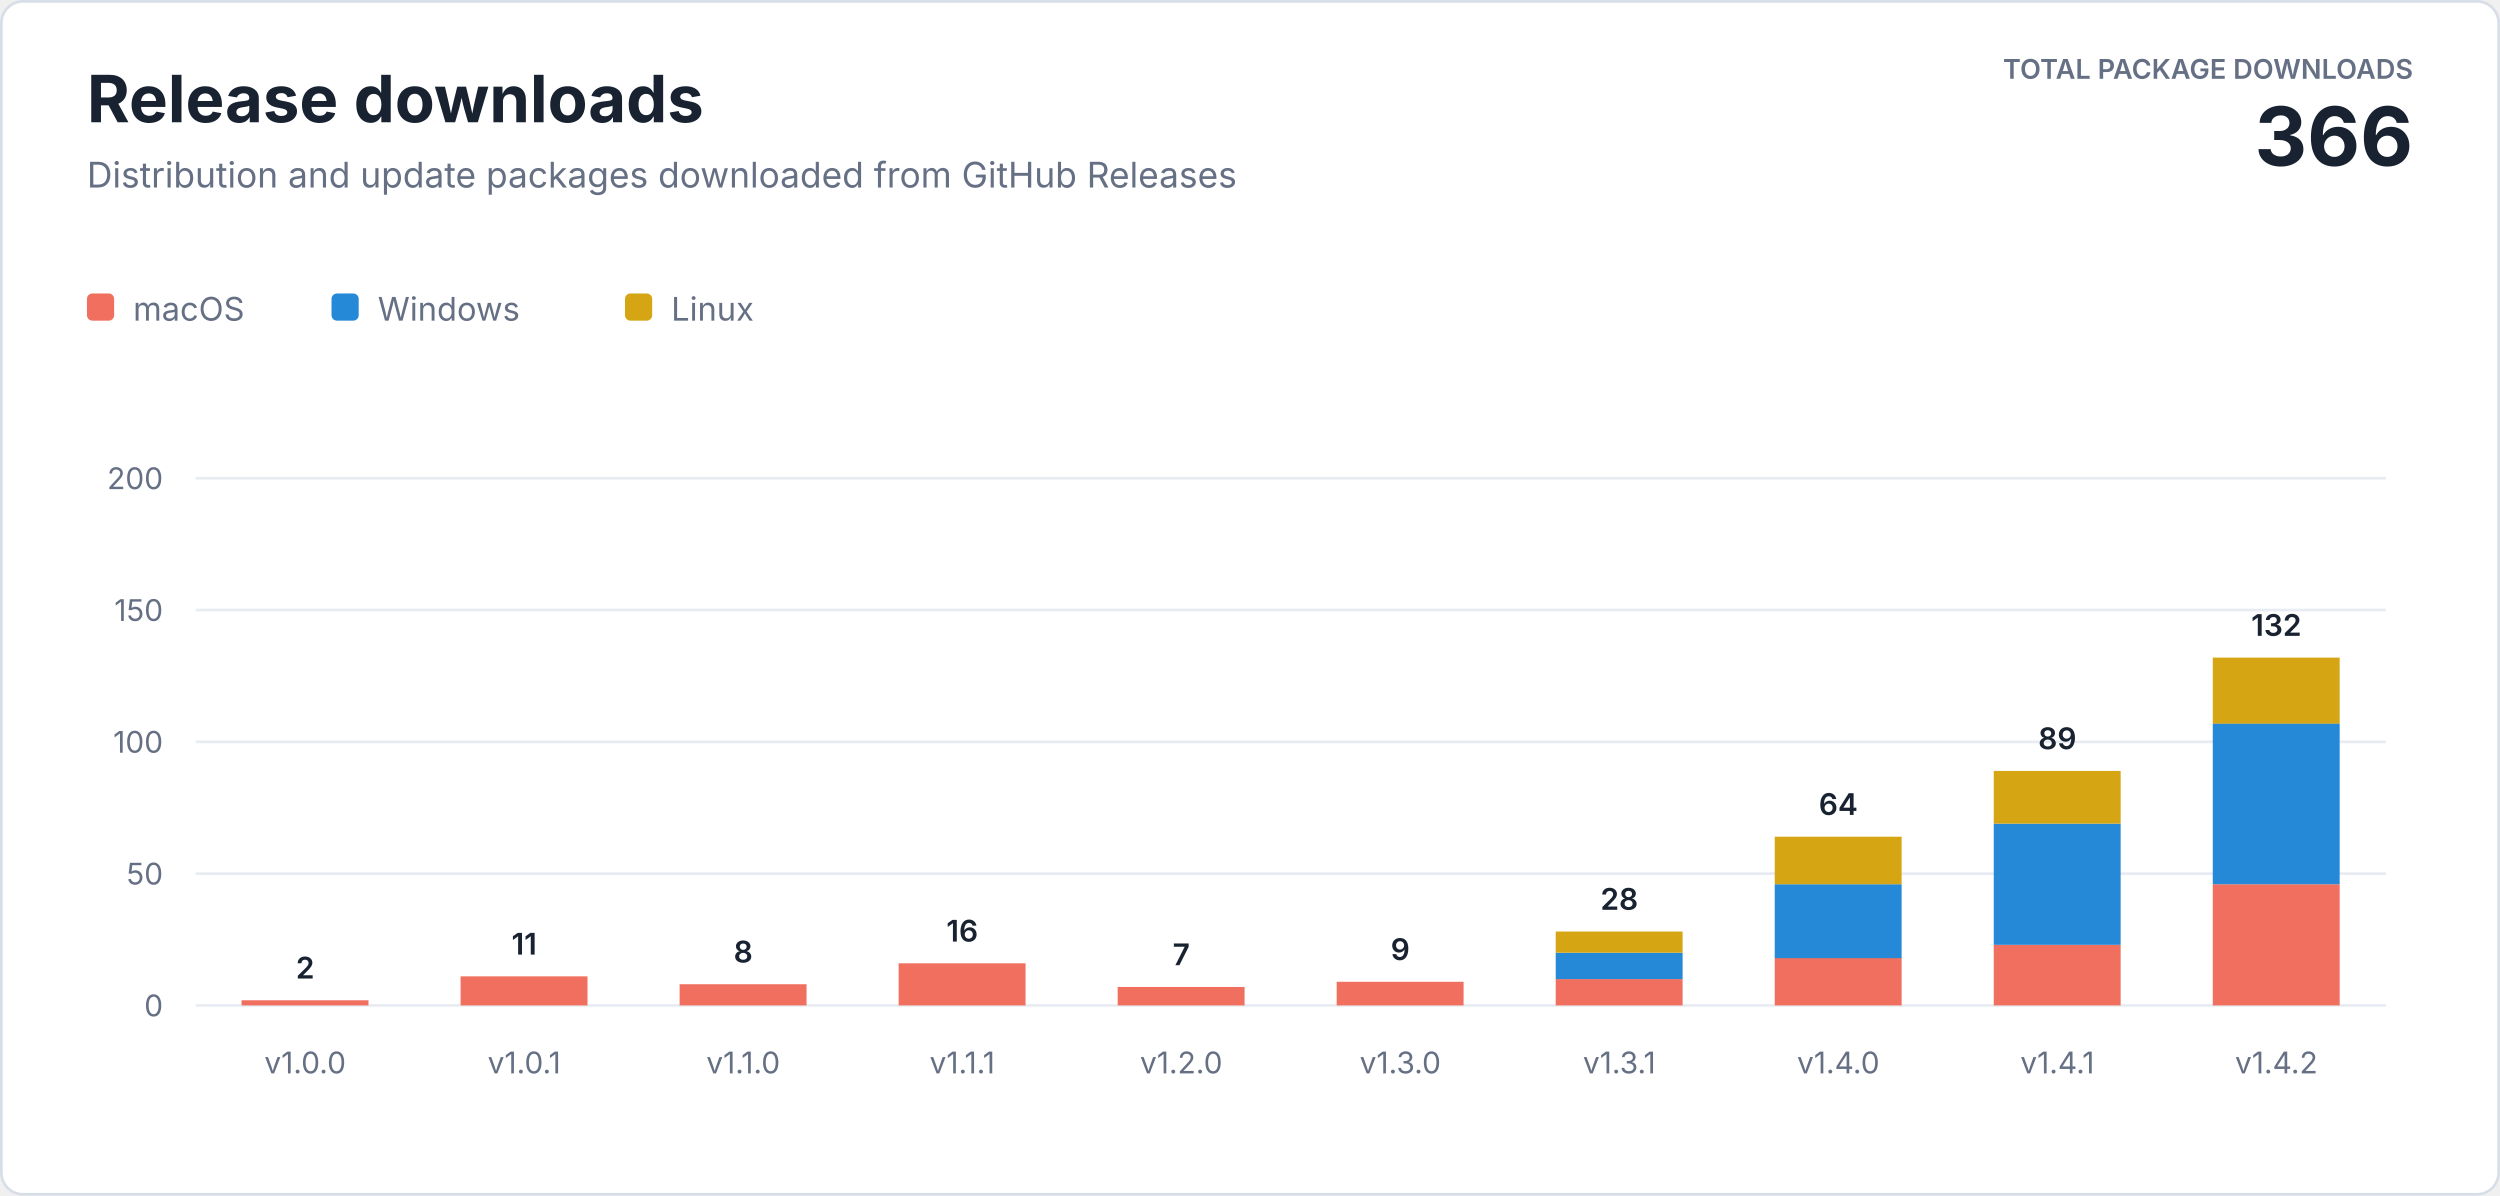
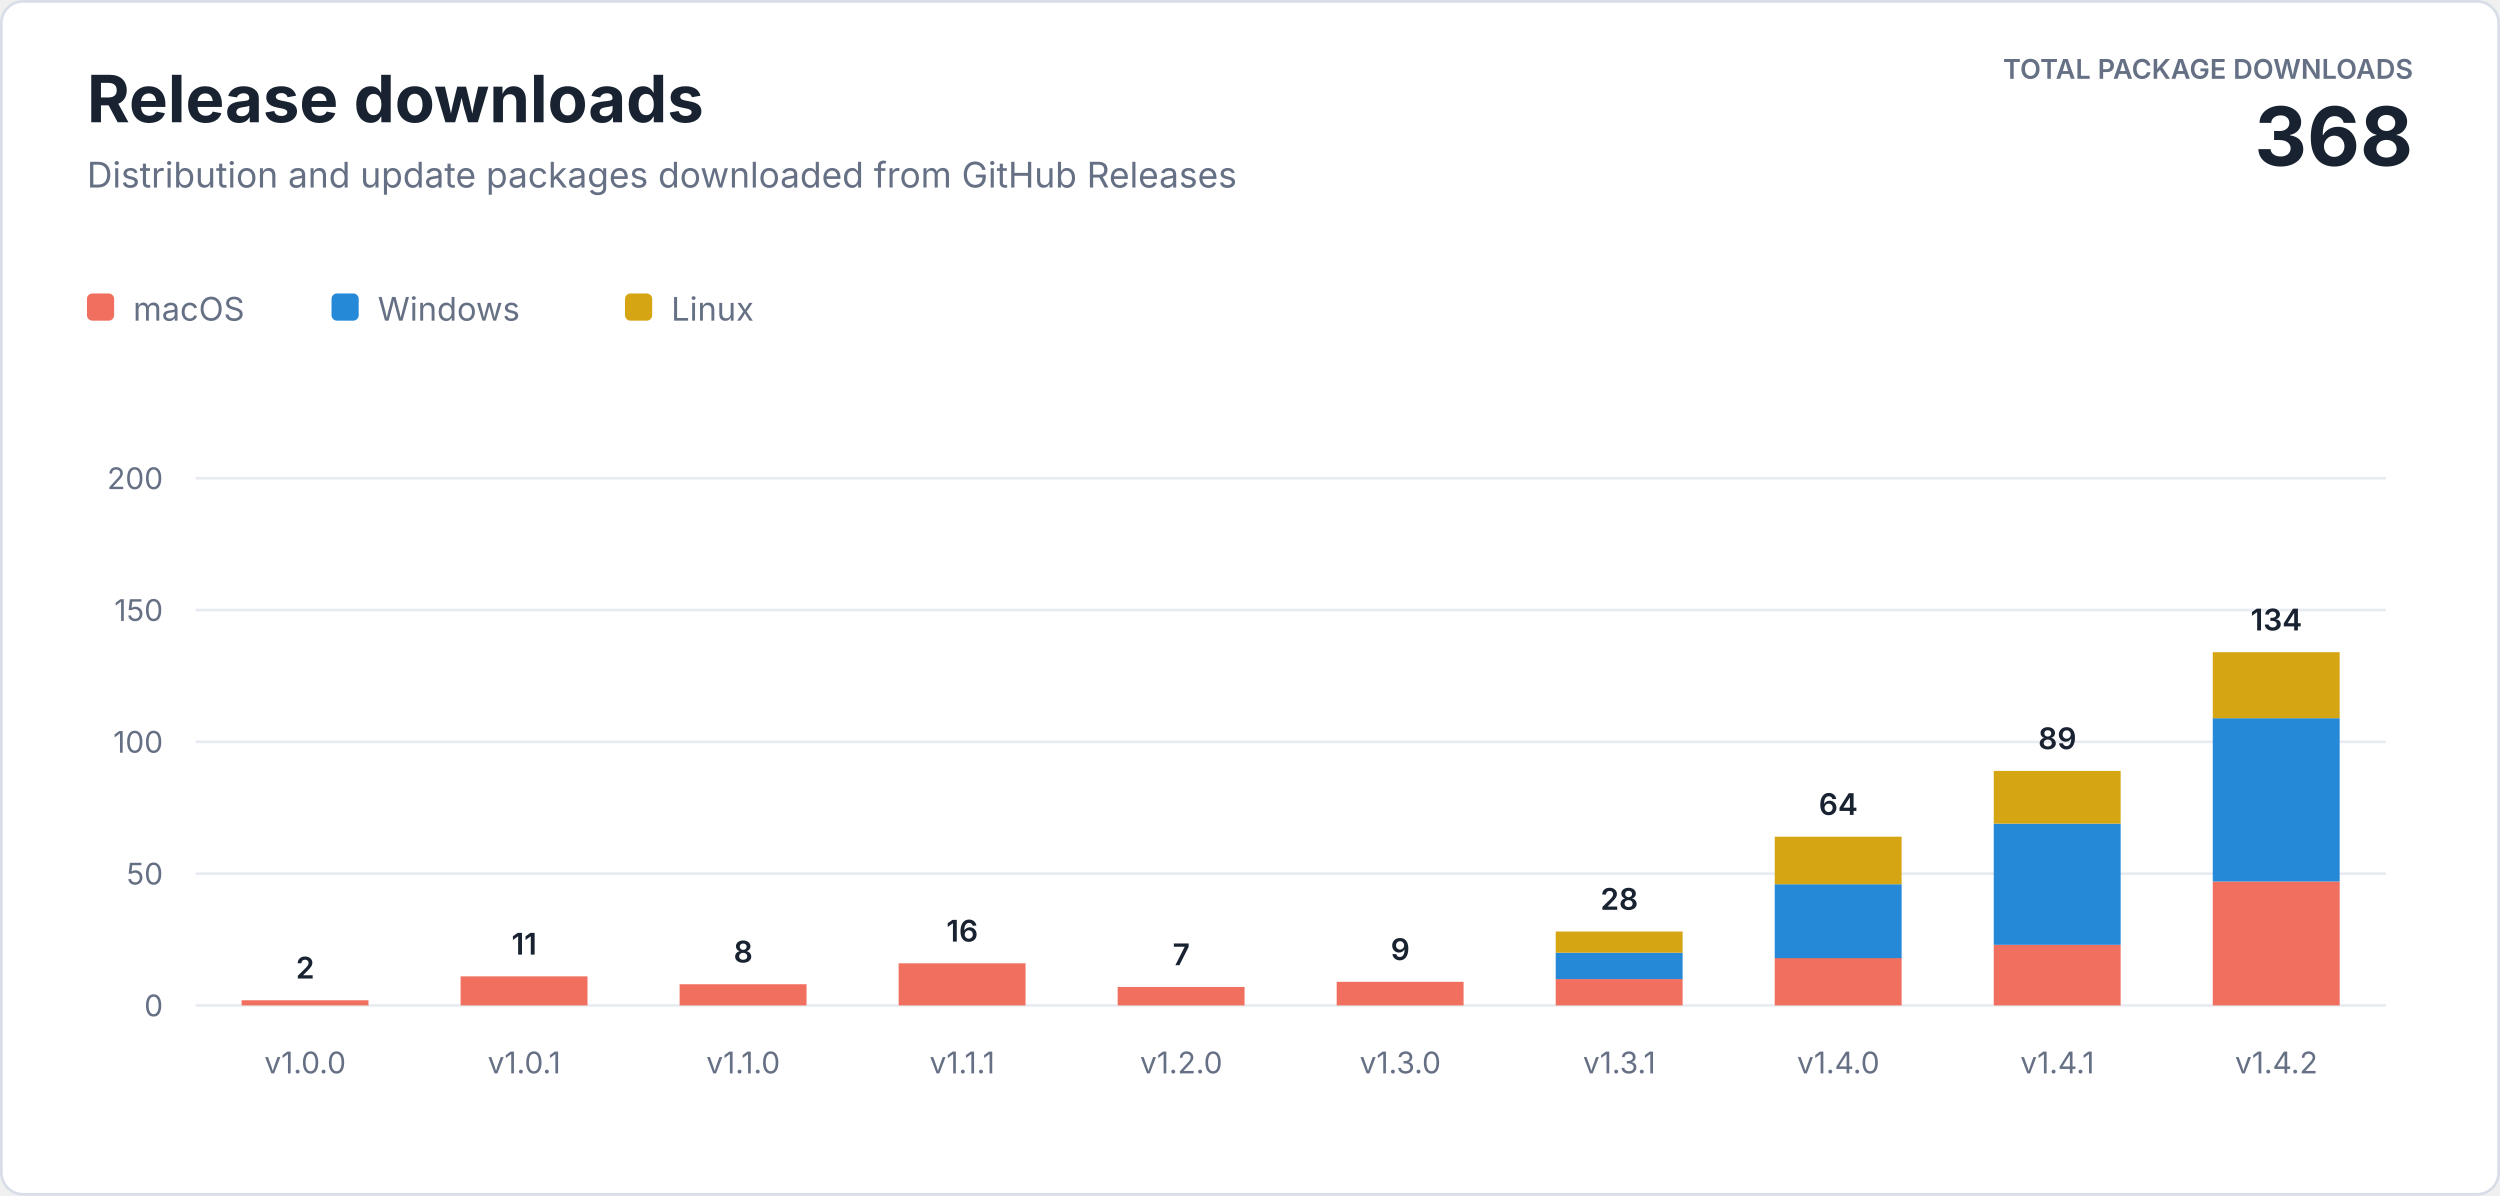
<svg xmlns="http://www.w3.org/2000/svg" width="920" height="440" viewBox="0 0 920 440" role="img" aria-labelledby="title description">
  <style>
    text { font-family: -apple-system, BlinkMacSystemFont, "Segoe UI", sans-serif; letter-spacing: 0; }
    .heading { fill: #182230; font-size: 24px; font-weight: 700; }
    .subtitle { fill: #667085; font-size: 13px; }
    .total-label { fill: #667085; font-size: 10px; font-weight: 600; }
    .total-value { fill: #182230; font-size: 30px; font-weight: 700; }
    .axis { fill: #667085; font-size: 11px; }
    .value { fill: #182230; font-size: 11px; font-weight: 600; }
    .legend { fill: #667085; font-size: 12px; }
  </style>
  <rect x="0.5" y="0.5" width="919" height="439" rx="8" fill="#ffffff" stroke="#d8dee8" />
  <text class="heading" x="32" y="45">Release downloads</text>
  <text class="subtitle" x="32" y="69">Distribution and update packages downloaded from GitHub Releases</text>
  <text class="total-label" x="888" y="29" text-anchor="end">TOTAL PACKAGE DOWNLOADS</text>
-   <text class="total-value" x="888" y="61" text-anchor="end">366</text>
+   <text class="total-value" x="888" y="61" text-anchor="end">368</text>
  <g transform="translate(32 108)">
    <rect width="10" height="10" rx="2" fill="#f06f5e" />
    <text class="legend" x="17" y="10">macOS</text>
    <rect x="90" width="10" height="10" rx="2" fill="#2589d8" />
    <text class="legend" x="107" y="10">Windows</text>
    <rect x="198" width="10" height="10" rx="2" fill="#d6a514" />
    <text class="legend" x="215" y="10">Linux</text>
  </g>
  <line x1="72" y1="370" x2="878" y2="370" stroke="#e8ecf2" />
  <text class="axis" x="60" y="374" text-anchor="end">0</text>
  <line x1="72" y1="321.5" x2="878" y2="321.5" stroke="#e8ecf2" />
  <text class="axis" x="60" y="325.5" text-anchor="end">50</text>
  <line x1="72" y1="273" x2="878" y2="273" stroke="#e8ecf2" />
  <text class="axis" x="60" y="277" text-anchor="end">100</text>
  <line x1="72" y1="224.5" x2="878" y2="224.5" stroke="#e8ecf2" />
  <text class="axis" x="60" y="228.5" text-anchor="end">150</text>
  <line x1="72" y1="176" x2="878" y2="176" stroke="#e8ecf2" />
  <text class="axis" x="60" y="180" text-anchor="end">200</text>
  <rect x="88.9" y="368.1" width="46.7" height="1.9" fill="#f06f5e" />
  <text class="value" x="112.3" y="360.1" text-anchor="middle">2</text>
  <text class="axis" x="112.3" y="395" text-anchor="middle">v1.0.0</text>
  <rect x="169.5" y="359.3" width="46.7" height="10.7" fill="#f06f5e" />
  <text class="value" x="192.9" y="351.3" text-anchor="middle">11</text>
  <text class="axis" x="192.9" y="395" text-anchor="middle">v1.0.1</text>
  <rect x="250.1" y="362.2" width="46.7" height="7.8" fill="#f06f5e" />
  <text class="value" x="273.5" y="354.2" text-anchor="middle">8</text>
  <text class="axis" x="273.5" y="395" text-anchor="middle">v1.1.0</text>
  <rect x="330.7" y="354.5" width="46.7" height="15.5" fill="#f06f5e" />
  <text class="value" x="354.1" y="346.5" text-anchor="middle">16</text>
  <text class="axis" x="354.1" y="395" text-anchor="middle">v1.1.1</text>
  <rect x="411.3" y="363.2" width="46.7" height="6.8" fill="#f06f5e" />
  <text class="value" x="434.7" y="355.2" text-anchor="middle">7</text>
  <text class="axis" x="434.7" y="395" text-anchor="middle">v1.2.0</text>
  <rect x="491.9" y="361.3" width="46.7" height="8.7" fill="#f06f5e" />
  <text class="value" x="515.3" y="353.3" text-anchor="middle">9</text>
  <text class="axis" x="515.3" y="395" text-anchor="middle">v1.3.0</text>
  <rect x="572.5" y="360.3" width="46.7" height="9.7" fill="#f06f5e" />
  <rect x="572.5" y="350.6" width="46.7" height="9.7" fill="#2589d8" />
  <rect x="572.5" y="342.8" width="46.7" height="7.8" fill="#d6a514" />
  <text class="value" x="595.9" y="334.8" text-anchor="middle">28</text>
  <text class="axis" x="595.9" y="395" text-anchor="middle">v1.3.1</text>
  <rect x="653.1" y="352.5" width="46.7" height="17.5" fill="#f06f5e" />
  <rect x="653.1" y="325.4" width="46.7" height="27.2" fill="#2589d8" />
  <rect x="653.1" y="307.9" width="46.7" height="17.5" fill="#d6a514" />
  <text class="value" x="676.5" y="299.9" text-anchor="middle">64</text>
  <text class="axis" x="676.5" y="395" text-anchor="middle">v1.4.0</text>
  <rect x="733.7" y="347.7" width="46.7" height="22.3" fill="#f06f5e" />
  <rect x="733.7" y="303.1" width="46.7" height="44.6" fill="#2589d8" />
  <rect x="733.7" y="283.7" width="46.7" height="19.4" fill="#d6a514" />
  <text class="value" x="757.1" y="275.7" text-anchor="middle">89</text>
  <text class="axis" x="757.1" y="395" text-anchor="middle">v1.4.1</text>
-   <rect x="814.3" y="325.4" width="46.7" height="44.6" fill="#f06f5e" />
-   <rect x="814.3" y="266.2" width="46.7" height="59.2" fill="#2589d8" />
-   <rect x="814.3" y="242.0" width="46.7" height="24.3" fill="#d6a514" />
-   <text class="value" x="837.7" y="234.0" text-anchor="middle">132</text>
+   <rect x="814.3" y="324.4" width="46.7" height="45.6" fill="#f06f5e" />
+   <rect x="814.3" y="264.3" width="46.7" height="60.1" fill="#2589d8" />
+   <rect x="814.3" y="240.0" width="46.7" height="24.3" fill="#d6a514" />
+   <text class="value" x="837.7" y="232.0" text-anchor="middle">134</text>
  <text class="axis" x="837.7" y="395" text-anchor="middle">v1.4.2</text>
</svg>
